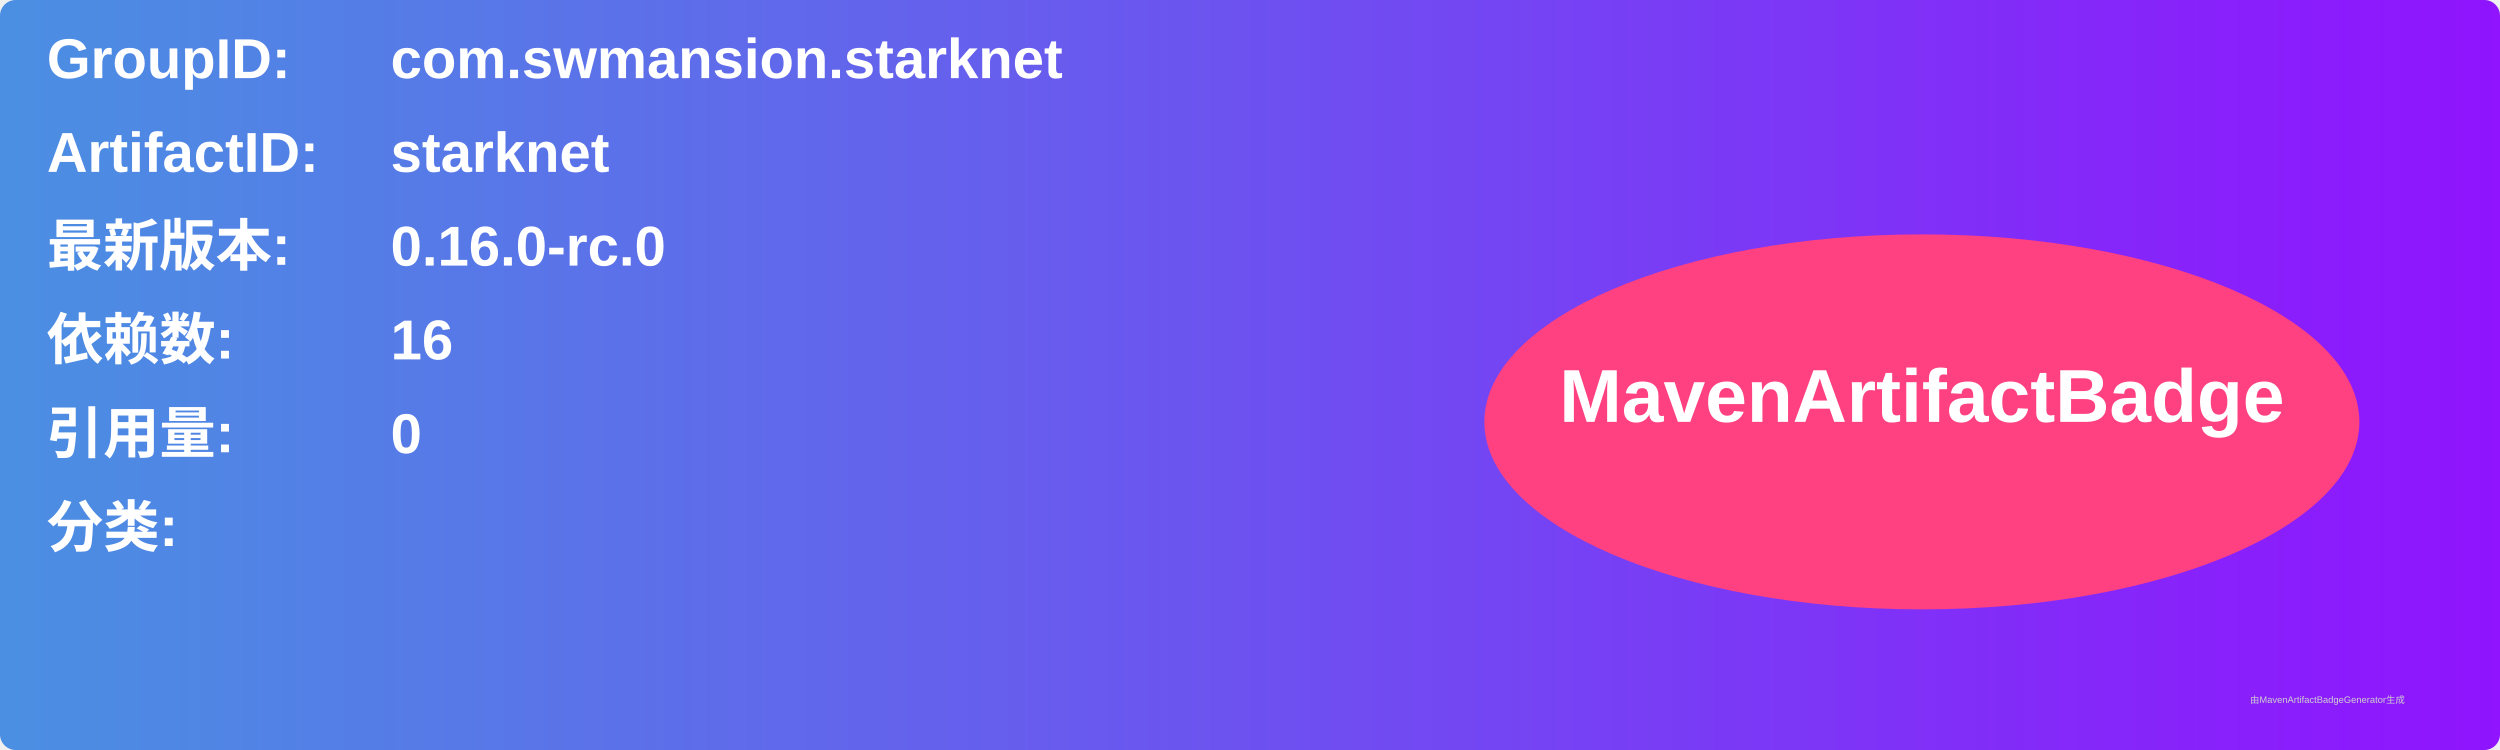
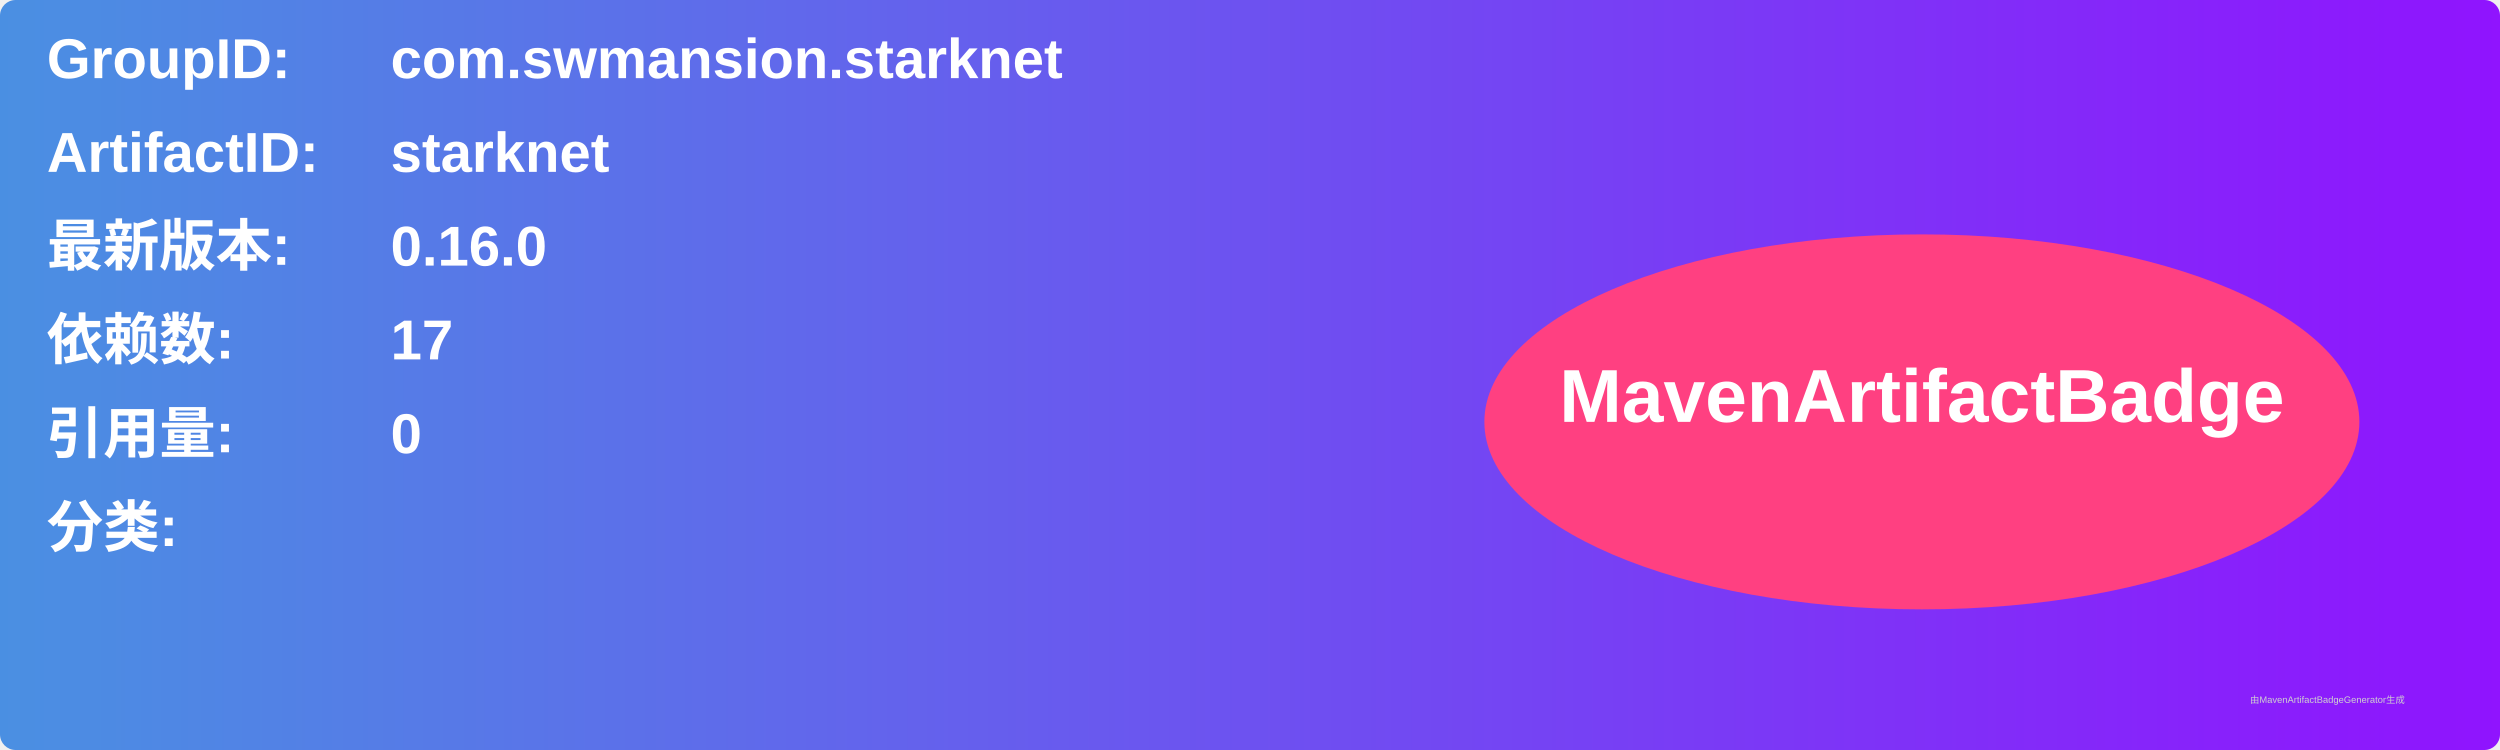
<svg xmlns="http://www.w3.org/2000/svg" width="800" height="240" viewBox="0 0 800 240">
  <linearGradient id="grad" x1="0%" y1="0%" x2="100%" y2="0%">
    <stop offset="0%" stop-color="#4a90e2" />
    <stop offset="100%" stop-color="#9013fe" />
  </linearGradient>
  <rect width="100%" height="100%" rx="5" ry="5" fill="url(#grad)" />
  <g transform="translate(15, 15)">
    <text x="0" y="10" font-family="Arial" font-size="18" fill="white" font-weight="bold" width="260">GroupID:</text>
    <text x="110" y="10" font-family="Arial" font-size="18" fill="white" font-weight="bold" width="460">com.swmansion.starknet</text>
    <text x="0" y="40" font-family="Arial" font-size="18" fill="white" font-weight="bold" width="260">ArtifactID:</text>
    <text x="110" y="40" font-family="Arial" font-size="18" fill="white" font-weight="bold" width="460">starknet</text>
    <text x="0" y="70" font-family="Arial" font-size="18" fill="white" font-weight="bold">最新版本:</text>
    <text x="110" y="70" font-family="Arial" font-size="18" fill="white" font-weight="bold">
-       <tspan font-weight="bold">0.16.0-rc.0</tspan>
+       <tspan font-weight="bold">0.16.0</tspan>
    </text>
    <text x="0" y="100" font-family="Arial" font-size="18" fill="white" font-weight="bold">依赖数: </text>
    <text x="110" y="100" font-family="Arial" font-size="18" fill="white">
-       <tspan font-weight="bold">16</tspan>
+       <tspan font-weight="bold">17</tspan>
    </text>
    <text x="0" y="130" font-family="Arial" font-size="18" fill="white" font-weight="bold">引用量: </text>
    <text x="110" y="130" font-family="Arial" font-size="18" fill="white">
      <tspan font-weight="bold">0</tspan>
    </text>
    <text x="0" y="160" font-family="Arial" font-size="18" fill="white" font-weight="bold">分类:</text>
    <text x="10" y="190" font-family="Arial" font-size="10" fill="white">
      <tspan font-weight="bold" />
    </text>
    <ellipse cx="600" cy="120" rx="140" ry="60" fill="#ff4081" />
    <text x="600" y="120" text-anchor="middle" font-family="Arial" font-size="24" fill="white" font-weight="bold">MavenArtifactBadge</text>
  </g>
  <text x="720" y="225" font-family="Arial" font-size="3" fill="#d0d0d0">由MavenArtifactBadgeGenerator生成</text>
</svg>
